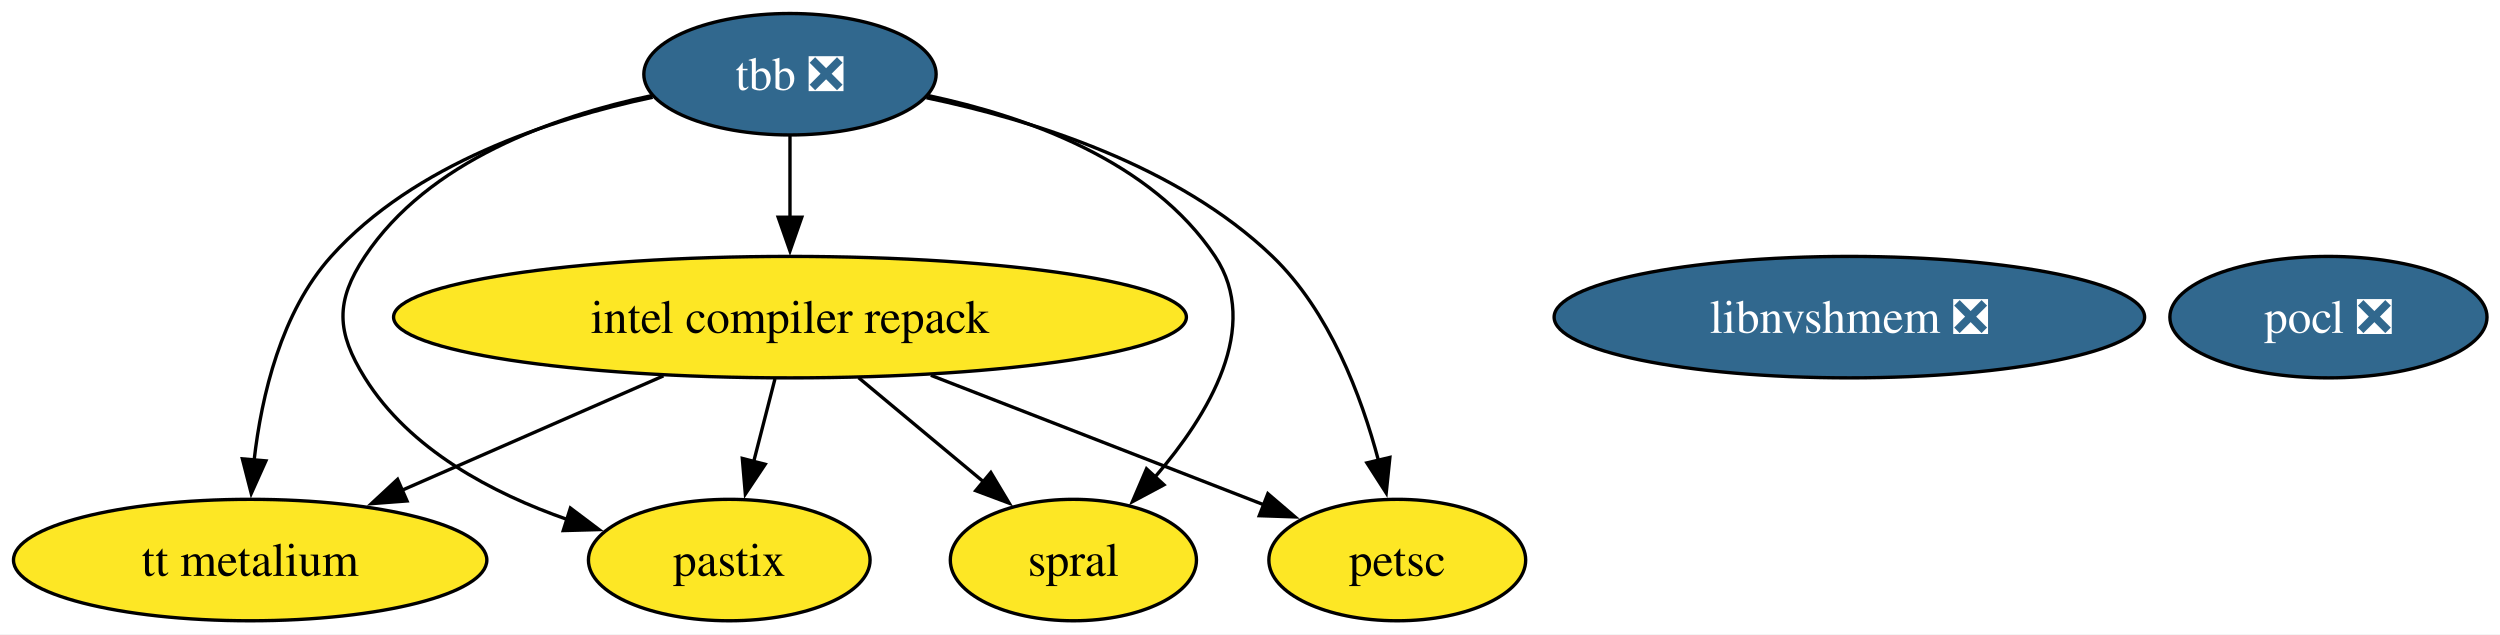
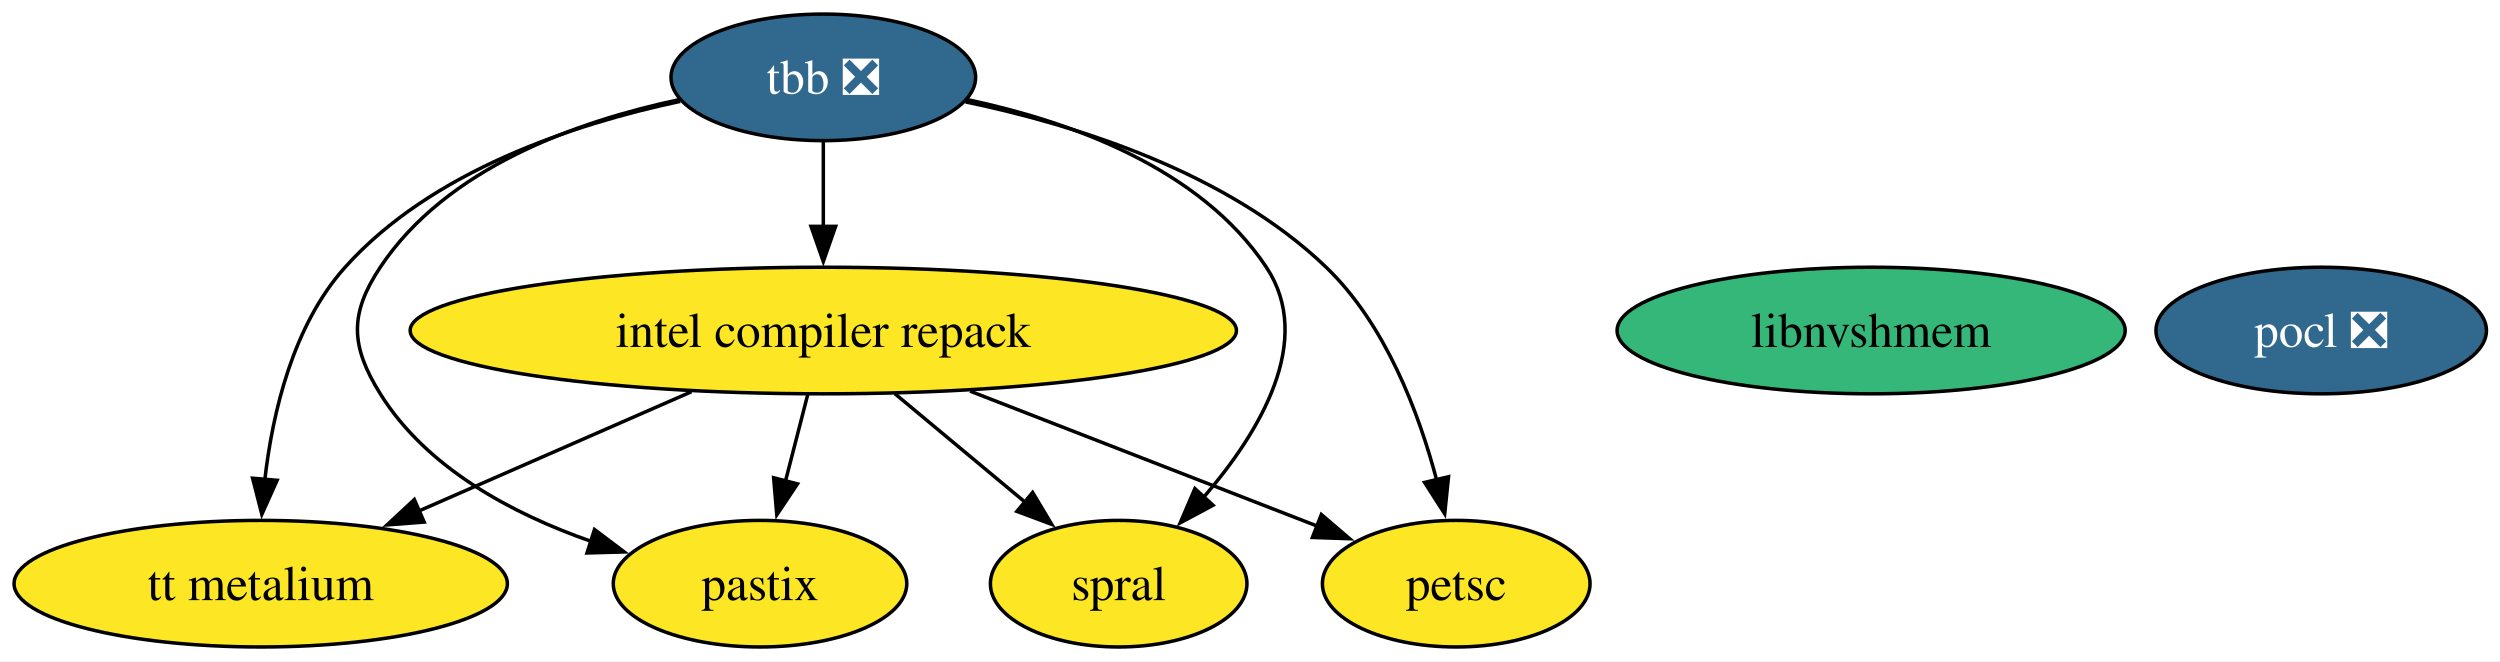
- <svg xmlns="http://www.w3.org/2000/svg" xmlns:xlink="http://www.w3.org/1999/xlink" width="741pt" height="188pt" viewBox="0.00 0.00 741.00 188.00">
+ <svg xmlns="http://www.w3.org/2000/svg" xmlns:xlink="http://www.w3.org/1999/xlink" width="711pt" height="188pt" viewBox="0.00 0.00 711.00 188.00">
  <g id="graph0" class="graph" transform="scale(1 1) rotate(0) translate(4 184)">
-     <polygon fill="white" stroke="none" points="-4,4 -4,-184 737.15,-184 737.15,4 -4,4" />
+     <polygon fill="white" stroke="none" points="-4,4 -4,-184 707.15,-184 707.15,4 -4,4" />
    <g id="node1" class="node">
      <g id="a_node1">
        <a xlink:href="https://github.com/conda-forge/pocl-feedstock/pull/116" xlink:title="pocl ❎">
-           <ellipse fill="#31688e" stroke="black" cx="686.15" cy="-90" rx="47" ry="18" />
-           <text xml:space="preserve" text-anchor="middle" x="686.15" y="-85.33" font-family="Times,serif" font-size="14.00" fill="white">pocl ❎</text>
+           <ellipse fill="#31688e" stroke="black" cx="656.15" cy="-90" rx="47" ry="18" />
+           <text xml:space="preserve" text-anchor="middle" x="656.15" y="-85.33" font-family="Times,serif" font-size="14.00" fill="white">pocl ❎</text>
        </a>
      </g>
    </g>
    <g id="node2" class="node">
      <g id="a_node2">
        <a xlink:href="https://github.com/conda-forge/tbb-feedstock/pull/158" xlink:title="tbb ❎">
          <ellipse fill="#31688e" stroke="black" cx="230.15" cy="-162" rx="43.32" ry="18" />
          <text xml:space="preserve" text-anchor="middle" x="230.15" y="-157.32" font-family="Times,serif" font-size="14.00" fill="white">tbb ❎</text>
        </a>
      </g>
    </g>
    <g id="node3" class="node">
      <g id="a_node3">
        <a xlink:href="https://github.com/conda-forge/petsc-feedstock" xlink:title="petsc">
          <ellipse fill="#fde725" stroke="black" cx="410.15" cy="-18" rx="38.06" ry="18" />
          <text xml:space="preserve" text-anchor="middle" x="410.15" y="-13.32" font-family="Times,serif" font-size="14.00">petsc</text>
        </a>
      </g>
    </g>
    <g id="edge3" class="edge">
      <path fill="none" stroke="black" d="M270.59,-155.03C302.11,-148.45 345.09,-134.98 373.15,-108 390.01,-91.79 399.49,-66.74 404.62,-47.35" />
      <polygon fill="black" stroke="black" points="407.96,-48.42 406.87,-37.88 401.15,-46.8 407.96,-48.42" />
    </g>
    <g id="node4" class="node">
      <g id="a_node4">
        <a xlink:href="https://github.com/conda-forge/intel-compiler-repack-feedstock" xlink:title="intel compiler repack">
          <ellipse fill="#fde725" stroke="black" cx="230.15" cy="-90" rx="117.5" ry="18" />
          <text xml:space="preserve" text-anchor="middle" x="230.15" y="-85.33" font-family="Times,serif" font-size="14.00">intel compiler repack</text>
        </a>
      </g>
    </g>
    <g id="edge1" class="edge">
      <path fill="none" stroke="black" d="M230.15,-143.7C230.15,-136.41 230.15,-127.73 230.15,-119.54" />
      <polygon fill="black" stroke="black" points="233.65,-119.62 230.15,-109.62 226.65,-119.62 233.65,-119.62" />
    </g>
    <g id="node5" class="node">
      <g id="a_node5">
        <a xlink:href="https://github.com/conda-forge/spral-feedstock" xlink:title="spral">
          <ellipse fill="#fde725" stroke="black" cx="314.15" cy="-18" rx="36.48" ry="18" />
          <text xml:space="preserve" text-anchor="middle" x="314.15" y="-13.32" font-family="Times,serif" font-size="14.00">spral</text>
        </a>
      </g>
    </g>
    <g id="edge4" class="edge">
      <path fill="none" stroke="black" d="M271.15,-155.66C300.26,-149.49 337.37,-136.27 356.15,-108 369.96,-87.21 354.33,-61.16 338.36,-42.63" />
      <polygon fill="black" stroke="black" points="340.99,-40.31 331.65,-35.31 335.83,-45.04 340.99,-40.31" />
    </g>
    <g id="node6" class="node">
      <g id="a_node6">
        <a xlink:href="https://github.com/conda-forge/pastix-feedstock" xlink:title="pastix">
          <ellipse fill="#fde725" stroke="black" cx="212.15" cy="-18" rx="41.74" ry="18" />
          <text xml:space="preserve" text-anchor="middle" x="212.15" y="-13.32" font-family="Times,serif" font-size="14.00">pastix</text>
        </a>
      </g>
    </g>
    <g id="edge2" class="edge">
      <path fill="none" stroke="black" d="M189.15,-155.66C160.04,-149.49 122.92,-136.27 104.15,-108 95.3,-94.67 95.69,-85.58 104.15,-72 117.39,-50.75 141.91,-37.78 164.25,-29.99" />
      <polygon fill="black" stroke="black" points="165.07,-33.41 173.54,-27.03 162.95,-26.74 165.07,-33.41" />
    </g>
    <g id="node8" class="node">
      <g id="a_node8">
        <a xlink:href="https://github.com/conda-forge/tt-metalium-feedstock" xlink:title="tt metalium">
          <ellipse fill="#fde725" stroke="black" cx="70.15" cy="-18" rx="70.15" ry="18" />
          <text xml:space="preserve" text-anchor="middle" x="70.15" y="-13.32" font-family="Times,serif" font-size="14.00">tt metalium</text>
        </a>
      </g>
    </g>
    <g id="edge5" class="edge">
      <path fill="none" stroke="black" d="M189.46,-155.17C159.06,-148.72 118.69,-135.35 94.15,-108 79.35,-91.51 73.54,-66.82 71.32,-47.62" />
      <polygon fill="black" stroke="black" points="74.81,-47.4 70.47,-37.73 67.84,-48 74.81,-47.4" />
    </g>
    <g id="edge7" class="edge">
      <path fill="none" stroke="black" d="M271.9,-72.76C301.64,-61.2 341.37,-45.75 370.6,-34.38" />
      <polygon fill="black" stroke="black" points="371.79,-37.67 379.84,-30.79 369.25,-31.15 371.79,-37.67" />
    </g>
    <g id="edge8" class="edge">
      <path fill="none" stroke="black" d="M250.48,-72.05C261.63,-62.77 275.57,-51.15 287.57,-41.15" />
      <polygon fill="black" stroke="black" points="289.68,-43.95 295.12,-34.86 285.2,-38.57 289.68,-43.95" />
    </g>
    <g id="edge6" class="edge">
      <path fill="none" stroke="black" d="M225.7,-71.7C223.8,-64.32 221.54,-55.52 219.41,-47.25" />
      <polygon fill="black" stroke="black" points="222.8,-46.38 216.92,-37.57 216.02,-48.13 222.8,-46.38" />
    </g>
    <g id="edge9" class="edge">
      <path fill="none" stroke="black" d="M192.64,-72.59C169.46,-62.45 139.59,-49.38 115.15,-38.69" />
      <polygon fill="black" stroke="black" points="116.64,-35.52 106.08,-34.72 113.84,-41.93 116.64,-35.52" />
    </g>
    <g id="node7" class="node">
      <g id="a_node7">
-         <a xlink:href="https://github.com/conda-forge/libnvshmem-feedstock/pull/29" xlink:title="libnvshmem ❎">
-           <ellipse fill="#31688e" stroke="black" cx="544.15" cy="-90" rx="87.51" ry="18" />
-           <text xml:space="preserve" text-anchor="middle" x="544.15" y="-85.33" font-family="Times,serif" font-size="14.00" fill="white">libnvshmem ❎</text>
+         <a xlink:href="https://github.com/conda-forge/libnvshmem-feedstock" xlink:title="libnvshmem">
+           <ellipse fill="#35b779" stroke="black" cx="528.15" cy="-90" rx="72.25" ry="18" />
+           <text xml:space="preserve" text-anchor="middle" x="528.15" y="-85.33" font-family="Times,serif" font-size="14.00">libnvshmem</text>
        </a>
      </g>
    </g>
  </g>
</svg>
